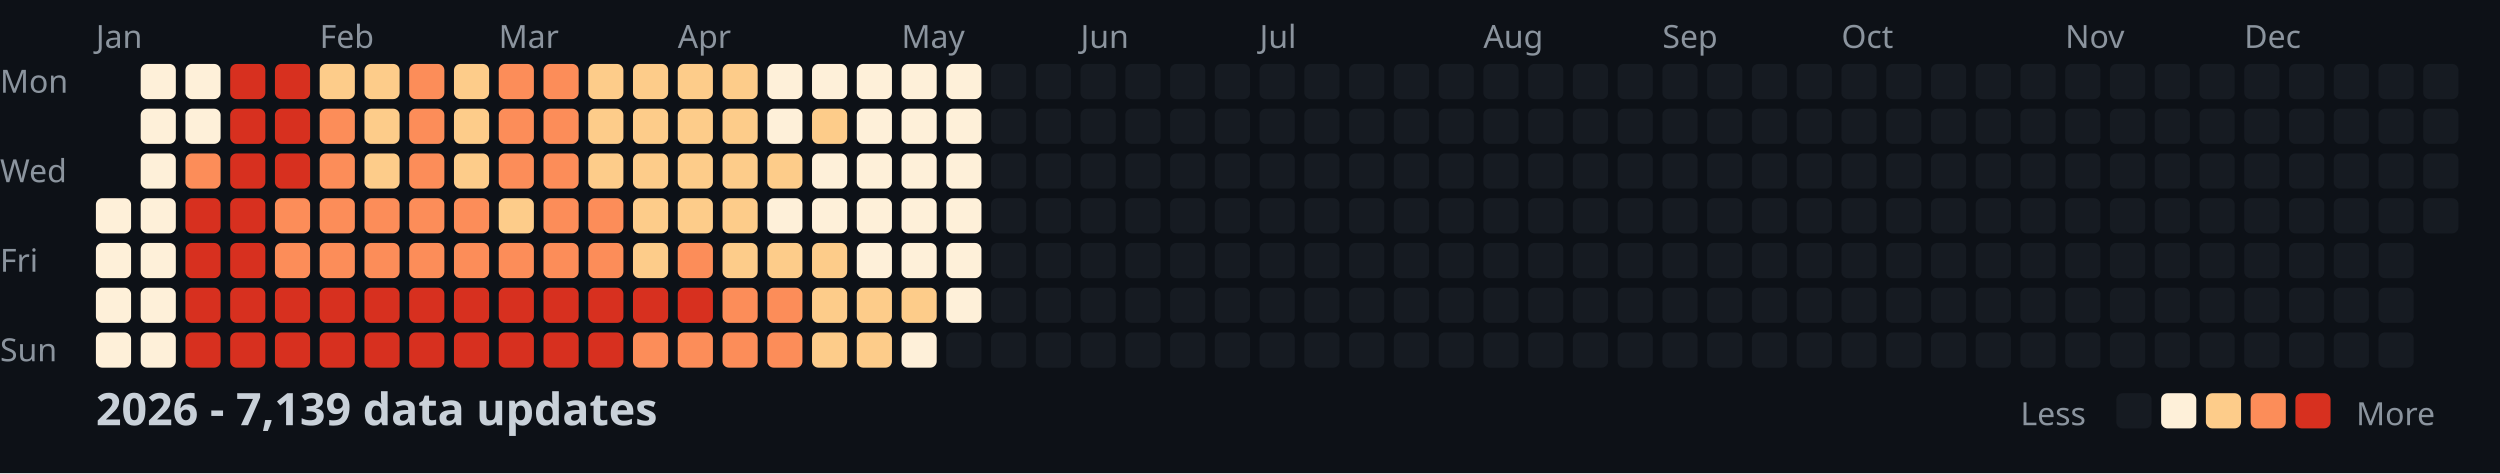
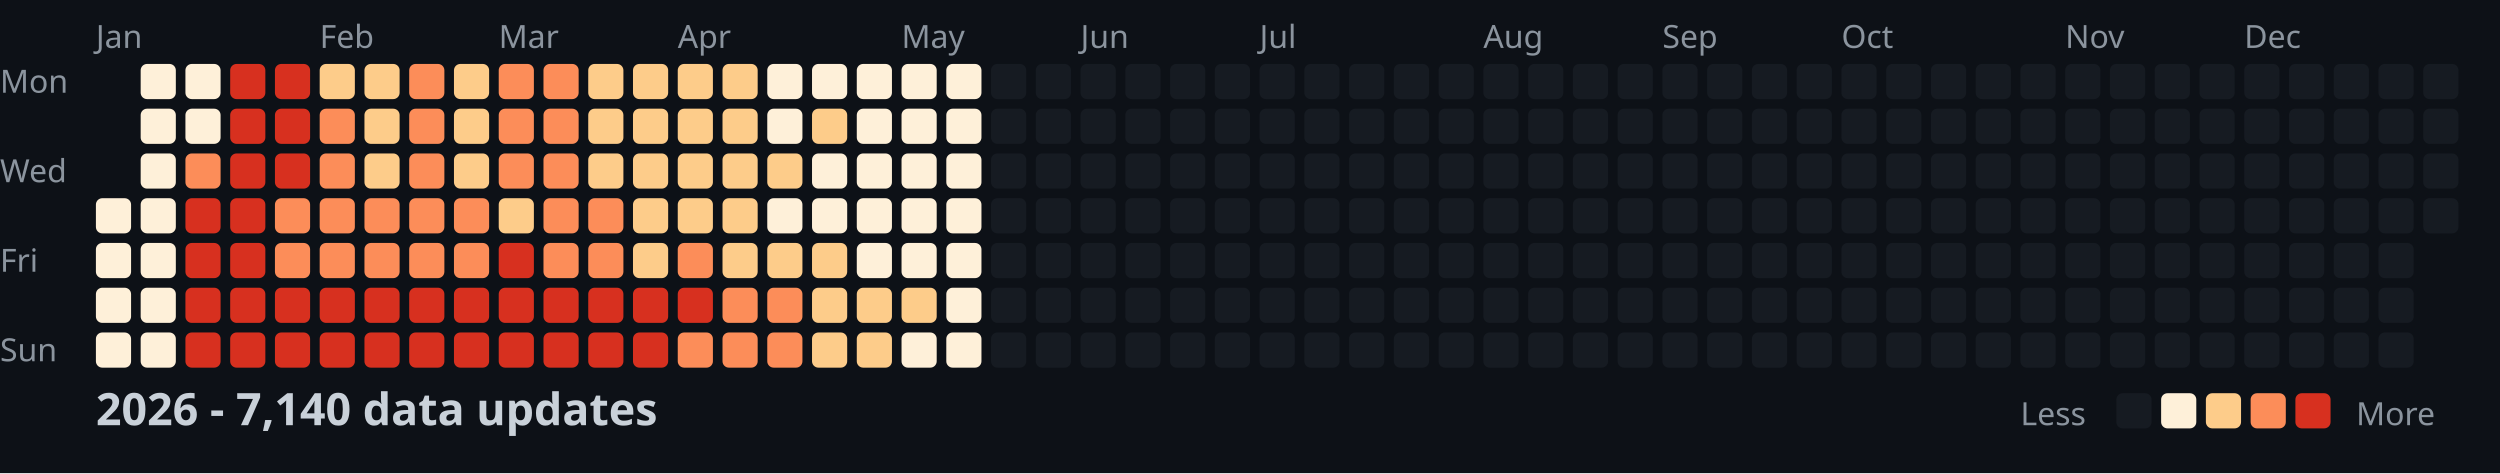
<svg xmlns="http://www.w3.org/2000/svg" width="782" height="148">
  <style>
    .month { font: 10px sans-serif; fill: #8b949e; }
    .day { font: 10px sans-serif; fill: #8b949e; }
    .title { font: bold 14px sans-serif; fill: #c9d1d9; }
    .legend { font: 10px sans-serif; fill: #8b949e; }
  </style>
  <rect width="100%" height="100%" fill="#0d1117" />
  <text x="0" y="29" class="day">Mon</text>
  <text x="0" y="57" class="day">Wed</text>
  <text x="0" y="85" class="day">Fri</text>
  <text x="0" y="113" class="day">Sun</text>
  <text x="30" y="15" class="month">Jan</text>
  <text x="100" y="15" class="month">Feb</text>
  <text x="156" y="15" class="month">Mar</text>
  <text x="212" y="15" class="month">Apr</text>
  <text x="282" y="15" class="month">May</text>
  <text x="338" y="15" class="month">Jun</text>
  <text x="394" y="15" class="month">Jul</text>
  <text x="464" y="15" class="month">Aug</text>
  <text x="520" y="15" class="month">Sep</text>
  <text x="576" y="15" class="month">Oct</text>
  <text x="646" y="15" class="month">Nov</text>
  <text x="702" y="15" class="month">Dec</text>
  <rect x="30" y="62" width="11" height="11" fill="#fef0d9" rx="2" />
  <rect x="30" y="76" width="11" height="11" fill="#fef0d9" rx="2" />
  <rect x="30" y="90" width="11" height="11" fill="#fef0d9" rx="2" />
  <rect x="30" y="104" width="11" height="11" fill="#fef0d9" rx="2" />
  <rect x="44" y="20" width="11" height="11" fill="#fef0d9" rx="2" />
  <rect x="44" y="34" width="11" height="11" fill="#fef0d9" rx="2" />
  <rect x="44" y="48" width="11" height="11" fill="#fef0d9" rx="2" />
  <rect x="44" y="62" width="11" height="11" fill="#fef0d9" rx="2" />
  <rect x="44" y="76" width="11" height="11" fill="#fef0d9" rx="2" />
  <rect x="44" y="90" width="11" height="11" fill="#fef0d9" rx="2" />
  <rect x="44" y="104" width="11" height="11" fill="#fef0d9" rx="2" />
  <rect x="58" y="20" width="11" height="11" fill="#fef0d9" rx="2" />
  <rect x="58" y="34" width="11" height="11" fill="#fef0d9" rx="2" />
  <rect x="58" y="48" width="11" height="11" fill="#fc8d59" rx="2" />
  <rect x="58" y="62" width="11" height="11" fill="#d7301f" rx="2" />
  <rect x="58" y="76" width="11" height="11" fill="#d7301f" rx="2" />
  <rect x="58" y="90" width="11" height="11" fill="#d7301f" rx="2" />
  <rect x="58" y="104" width="11" height="11" fill="#d7301f" rx="2" />
  <rect x="72" y="20" width="11" height="11" fill="#d7301f" rx="2" />
  <rect x="72" y="34" width="11" height="11" fill="#d7301f" rx="2" />
  <rect x="72" y="48" width="11" height="11" fill="#d7301f" rx="2" />
  <rect x="72" y="62" width="11" height="11" fill="#d7301f" rx="2" />
  <rect x="72" y="76" width="11" height="11" fill="#d7301f" rx="2" />
  <rect x="72" y="90" width="11" height="11" fill="#d7301f" rx="2" />
  <rect x="72" y="104" width="11" height="11" fill="#d7301f" rx="2" />
  <rect x="86" y="20" width="11" height="11" fill="#d7301f" rx="2" />
  <rect x="86" y="34" width="11" height="11" fill="#d7301f" rx="2" />
  <rect x="86" y="48" width="11" height="11" fill="#d7301f" rx="2" />
  <rect x="86" y="62" width="11" height="11" fill="#fc8d59" rx="2" />
  <rect x="86" y="76" width="11" height="11" fill="#fc8d59" rx="2" />
  <rect x="86" y="90" width="11" height="11" fill="#d7301f" rx="2" />
  <rect x="86" y="104" width="11" height="11" fill="#d7301f" rx="2" />
  <rect x="100" y="20" width="11" height="11" fill="#fdcc8a" rx="2" />
  <rect x="100" y="34" width="11" height="11" fill="#fc8d59" rx="2" />
  <rect x="100" y="48" width="11" height="11" fill="#fc8d59" rx="2" />
  <rect x="100" y="62" width="11" height="11" fill="#fc8d59" rx="2" />
  <rect x="100" y="76" width="11" height="11" fill="#fc8d59" rx="2" />
  <rect x="100" y="90" width="11" height="11" fill="#d7301f" rx="2" />
  <rect x="100" y="104" width="11" height="11" fill="#d7301f" rx="2" />
  <rect x="114" y="20" width="11" height="11" fill="#fdcc8a" rx="2" />
  <rect x="114" y="34" width="11" height="11" fill="#fdcc8a" rx="2" />
  <rect x="114" y="48" width="11" height="11" fill="#fdcc8a" rx="2" />
  <rect x="114" y="62" width="11" height="11" fill="#fc8d59" rx="2" />
  <rect x="114" y="76" width="11" height="11" fill="#fc8d59" rx="2" />
  <rect x="114" y="90" width="11" height="11" fill="#d7301f" rx="2" />
  <rect x="114" y="104" width="11" height="11" fill="#d7301f" rx="2" />
  <rect x="128" y="20" width="11" height="11" fill="#fc8d59" rx="2" />
  <rect x="128" y="34" width="11" height="11" fill="#fc8d59" rx="2" />
  <rect x="128" y="48" width="11" height="11" fill="#fc8d59" rx="2" />
  <rect x="128" y="62" width="11" height="11" fill="#fc8d59" rx="2" />
  <rect x="128" y="76" width="11" height="11" fill="#fc8d59" rx="2" />
  <rect x="128" y="90" width="11" height="11" fill="#d7301f" rx="2" />
  <rect x="128" y="104" width="11" height="11" fill="#d7301f" rx="2" />
  <rect x="142" y="20" width="11" height="11" fill="#fdcc8a" rx="2" />
  <rect x="142" y="34" width="11" height="11" fill="#fdcc8a" rx="2" />
  <rect x="142" y="48" width="11" height="11" fill="#fdcc8a" rx="2" />
  <rect x="142" y="62" width="11" height="11" fill="#fc8d59" rx="2" />
  <rect x="142" y="76" width="11" height="11" fill="#fc8d59" rx="2" />
  <rect x="142" y="90" width="11" height="11" fill="#d7301f" rx="2" />
  <rect x="142" y="104" width="11" height="11" fill="#d7301f" rx="2" />
  <rect x="156" y="20" width="11" height="11" fill="#fc8d59" rx="2" />
  <rect x="156" y="34" width="11" height="11" fill="#fc8d59" rx="2" />
  <rect x="156" y="48" width="11" height="11" fill="#fc8d59" rx="2" />
  <rect x="156" y="62" width="11" height="11" fill="#fdcc8a" rx="2" />
-   <rect x="156" y="76" width="11" height="11" fill="#fc8d59" rx="2" />
+   <rect x="156" y="76" width="11" height="11" fill="#d7301f" rx="2" />
  <rect x="156" y="90" width="11" height="11" fill="#d7301f" rx="2" />
  <rect x="156" y="104" width="11" height="11" fill="#d7301f" rx="2" />
  <rect x="170" y="20" width="11" height="11" fill="#fc8d59" rx="2" />
  <rect x="170" y="34" width="11" height="11" fill="#fc8d59" rx="2" />
  <rect x="170" y="48" width="11" height="11" fill="#fc8d59" rx="2" />
  <rect x="170" y="62" width="11" height="11" fill="#fc8d59" rx="2" />
  <rect x="170" y="76" width="11" height="11" fill="#fc8d59" rx="2" />
  <rect x="170" y="90" width="11" height="11" fill="#d7301f" rx="2" />
  <rect x="170" y="104" width="11" height="11" fill="#d7301f" rx="2" />
  <rect x="184" y="20" width="11" height="11" fill="#fdcc8a" rx="2" />
  <rect x="184" y="34" width="11" height="11" fill="#fdcc8a" rx="2" />
  <rect x="184" y="48" width="11" height="11" fill="#fdcc8a" rx="2" />
  <rect x="184" y="62" width="11" height="11" fill="#fc8d59" rx="2" />
  <rect x="184" y="76" width="11" height="11" fill="#fc8d59" rx="2" />
  <rect x="184" y="90" width="11" height="11" fill="#d7301f" rx="2" />
  <rect x="184" y="104" width="11" height="11" fill="#d7301f" rx="2" />
  <rect x="198" y="20" width="11" height="11" fill="#fdcc8a" rx="2" />
  <rect x="198" y="34" width="11" height="11" fill="#fdcc8a" rx="2" />
  <rect x="198" y="48" width="11" height="11" fill="#fdcc8a" rx="2" />
  <rect x="198" y="62" width="11" height="11" fill="#fdcc8a" rx="2" />
  <rect x="198" y="76" width="11" height="11" fill="#fdcc8a" rx="2" />
  <rect x="198" y="90" width="11" height="11" fill="#d7301f" rx="2" />
-   <rect x="198" y="104" width="11" height="11" fill="#fc8d59" rx="2" />
+   <rect x="198" y="104" width="11" height="11" fill="#d7301f" rx="2" />
  <rect x="212" y="20" width="11" height="11" fill="#fdcc8a" rx="2" />
  <rect x="212" y="34" width="11" height="11" fill="#fdcc8a" rx="2" />
  <rect x="212" y="48" width="11" height="11" fill="#fdcc8a" rx="2" />
  <rect x="212" y="62" width="11" height="11" fill="#fdcc8a" rx="2" />
  <rect x="212" y="76" width="11" height="11" fill="#fc8d59" rx="2" />
  <rect x="212" y="90" width="11" height="11" fill="#d7301f" rx="2" />
  <rect x="212" y="104" width="11" height="11" fill="#fc8d59" rx="2" />
  <rect x="226" y="20" width="11" height="11" fill="#fdcc8a" rx="2" />
  <rect x="226" y="34" width="11" height="11" fill="#fdcc8a" rx="2" />
  <rect x="226" y="48" width="11" height="11" fill="#fdcc8a" rx="2" />
  <rect x="226" y="62" width="11" height="11" fill="#fdcc8a" rx="2" />
  <rect x="226" y="76" width="11" height="11" fill="#fdcc8a" rx="2" />
  <rect x="226" y="90" width="11" height="11" fill="#fc8d59" rx="2" />
  <rect x="226" y="104" width="11" height="11" fill="#fc8d59" rx="2" />
  <rect x="240" y="20" width="11" height="11" fill="#fef0d9" rx="2" />
  <rect x="240" y="34" width="11" height="11" fill="#fef0d9" rx="2" />
  <rect x="240" y="48" width="11" height="11" fill="#fdcc8a" rx="2" />
  <rect x="240" y="62" width="11" height="11" fill="#fef0d9" rx="2" />
  <rect x="240" y="76" width="11" height="11" fill="#fdcc8a" rx="2" />
  <rect x="240" y="90" width="11" height="11" fill="#fc8d59" rx="2" />
  <rect x="240" y="104" width="11" height="11" fill="#fc8d59" rx="2" />
  <rect x="254" y="20" width="11" height="11" fill="#fef0d9" rx="2" />
  <rect x="254" y="34" width="11" height="11" fill="#fdcc8a" rx="2" />
  <rect x="254" y="48" width="11" height="11" fill="#fef0d9" rx="2" />
  <rect x="254" y="62" width="11" height="11" fill="#fef0d9" rx="2" />
  <rect x="254" y="76" width="11" height="11" fill="#fdcc8a" rx="2" />
  <rect x="254" y="90" width="11" height="11" fill="#fdcc8a" rx="2" />
  <rect x="254" y="104" width="11" height="11" fill="#fdcc8a" rx="2" />
  <rect x="268" y="20" width="11" height="11" fill="#fef0d9" rx="2" />
  <rect x="268" y="34" width="11" height="11" fill="#fef0d9" rx="2" />
  <rect x="268" y="48" width="11" height="11" fill="#fef0d9" rx="2" />
  <rect x="268" y="62" width="11" height="11" fill="#fef0d9" rx="2" />
  <rect x="268" y="76" width="11" height="11" fill="#fef0d9" rx="2" />
  <rect x="268" y="90" width="11" height="11" fill="#fdcc8a" rx="2" />
  <rect x="268" y="104" width="11" height="11" fill="#fdcc8a" rx="2" />
  <rect x="282" y="20" width="11" height="11" fill="#fef0d9" rx="2" />
  <rect x="282" y="34" width="11" height="11" fill="#fef0d9" rx="2" />
  <rect x="282" y="48" width="11" height="11" fill="#fef0d9" rx="2" />
  <rect x="282" y="62" width="11" height="11" fill="#fef0d9" rx="2" />
  <rect x="282" y="76" width="11" height="11" fill="#fef0d9" rx="2" />
  <rect x="282" y="90" width="11" height="11" fill="#fdcc8a" rx="2" />
  <rect x="282" y="104" width="11" height="11" fill="#fef0d9" rx="2" />
  <rect x="296" y="20" width="11" height="11" fill="#fef0d9" rx="2" />
  <rect x="296" y="34" width="11" height="11" fill="#fef0d9" rx="2" />
  <rect x="296" y="48" width="11" height="11" fill="#fef0d9" rx="2" />
  <rect x="296" y="62" width="11" height="11" fill="#fef0d9" rx="2" />
  <rect x="296" y="76" width="11" height="11" fill="#fef0d9" rx="2" />
  <rect x="296" y="90" width="11" height="11" fill="#fef0d9" rx="2" />
-   <rect x="296" y="104" width="11" height="11" fill="#161b22" rx="2" />
+   <rect x="296" y="104" width="11" height="11" fill="#fef0d9" rx="2" />
  <rect x="310" y="20" width="11" height="11" fill="#161b22" rx="2" />
  <rect x="310" y="34" width="11" height="11" fill="#161b22" rx="2" />
  <rect x="310" y="48" width="11" height="11" fill="#161b22" rx="2" />
  <rect x="310" y="62" width="11" height="11" fill="#161b22" rx="2" />
  <rect x="310" y="76" width="11" height="11" fill="#161b22" rx="2" />
  <rect x="310" y="90" width="11" height="11" fill="#161b22" rx="2" />
  <rect x="310" y="104" width="11" height="11" fill="#161b22" rx="2" />
  <rect x="324" y="20" width="11" height="11" fill="#161b22" rx="2" />
  <rect x="324" y="34" width="11" height="11" fill="#161b22" rx="2" />
  <rect x="324" y="48" width="11" height="11" fill="#161b22" rx="2" />
  <rect x="324" y="62" width="11" height="11" fill="#161b22" rx="2" />
  <rect x="324" y="76" width="11" height="11" fill="#161b22" rx="2" />
  <rect x="324" y="90" width="11" height="11" fill="#161b22" rx="2" />
  <rect x="324" y="104" width="11" height="11" fill="#161b22" rx="2" />
  <rect x="338" y="20" width="11" height="11" fill="#161b22" rx="2" />
  <rect x="338" y="34" width="11" height="11" fill="#161b22" rx="2" />
  <rect x="338" y="48" width="11" height="11" fill="#161b22" rx="2" />
  <rect x="338" y="62" width="11" height="11" fill="#161b22" rx="2" />
  <rect x="338" y="76" width="11" height="11" fill="#161b22" rx="2" />
  <rect x="338" y="90" width="11" height="11" fill="#161b22" rx="2" />
  <rect x="338" y="104" width="11" height="11" fill="#161b22" rx="2" />
  <rect x="352" y="20" width="11" height="11" fill="#161b22" rx="2" />
  <rect x="352" y="34" width="11" height="11" fill="#161b22" rx="2" />
  <rect x="352" y="48" width="11" height="11" fill="#161b22" rx="2" />
  <rect x="352" y="62" width="11" height="11" fill="#161b22" rx="2" />
  <rect x="352" y="76" width="11" height="11" fill="#161b22" rx="2" />
  <rect x="352" y="90" width="11" height="11" fill="#161b22" rx="2" />
  <rect x="352" y="104" width="11" height="11" fill="#161b22" rx="2" />
  <rect x="366" y="20" width="11" height="11" fill="#161b22" rx="2" />
  <rect x="366" y="34" width="11" height="11" fill="#161b22" rx="2" />
  <rect x="366" y="48" width="11" height="11" fill="#161b22" rx="2" />
  <rect x="366" y="62" width="11" height="11" fill="#161b22" rx="2" />
  <rect x="366" y="76" width="11" height="11" fill="#161b22" rx="2" />
  <rect x="366" y="90" width="11" height="11" fill="#161b22" rx="2" />
  <rect x="366" y="104" width="11" height="11" fill="#161b22" rx="2" />
  <rect x="380" y="20" width="11" height="11" fill="#161b22" rx="2" />
  <rect x="380" y="34" width="11" height="11" fill="#161b22" rx="2" />
  <rect x="380" y="48" width="11" height="11" fill="#161b22" rx="2" />
  <rect x="380" y="62" width="11" height="11" fill="#161b22" rx="2" />
  <rect x="380" y="76" width="11" height="11" fill="#161b22" rx="2" />
  <rect x="380" y="90" width="11" height="11" fill="#161b22" rx="2" />
  <rect x="380" y="104" width="11" height="11" fill="#161b22" rx="2" />
  <rect x="394" y="20" width="11" height="11" fill="#161b22" rx="2" />
  <rect x="394" y="34" width="11" height="11" fill="#161b22" rx="2" />
  <rect x="394" y="48" width="11" height="11" fill="#161b22" rx="2" />
  <rect x="394" y="62" width="11" height="11" fill="#161b22" rx="2" />
  <rect x="394" y="76" width="11" height="11" fill="#161b22" rx="2" />
  <rect x="394" y="90" width="11" height="11" fill="#161b22" rx="2" />
  <rect x="394" y="104" width="11" height="11" fill="#161b22" rx="2" />
  <rect x="408" y="20" width="11" height="11" fill="#161b22" rx="2" />
  <rect x="408" y="34" width="11" height="11" fill="#161b22" rx="2" />
  <rect x="408" y="48" width="11" height="11" fill="#161b22" rx="2" />
  <rect x="408" y="62" width="11" height="11" fill="#161b22" rx="2" />
  <rect x="408" y="76" width="11" height="11" fill="#161b22" rx="2" />
  <rect x="408" y="90" width="11" height="11" fill="#161b22" rx="2" />
  <rect x="408" y="104" width="11" height="11" fill="#161b22" rx="2" />
  <rect x="422" y="20" width="11" height="11" fill="#161b22" rx="2" />
  <rect x="422" y="34" width="11" height="11" fill="#161b22" rx="2" />
  <rect x="422" y="48" width="11" height="11" fill="#161b22" rx="2" />
  <rect x="422" y="62" width="11" height="11" fill="#161b22" rx="2" />
  <rect x="422" y="76" width="11" height="11" fill="#161b22" rx="2" />
  <rect x="422" y="90" width="11" height="11" fill="#161b22" rx="2" />
  <rect x="422" y="104" width="11" height="11" fill="#161b22" rx="2" />
  <rect x="436" y="20" width="11" height="11" fill="#161b22" rx="2" />
  <rect x="436" y="34" width="11" height="11" fill="#161b22" rx="2" />
  <rect x="436" y="48" width="11" height="11" fill="#161b22" rx="2" />
  <rect x="436" y="62" width="11" height="11" fill="#161b22" rx="2" />
  <rect x="436" y="76" width="11" height="11" fill="#161b22" rx="2" />
  <rect x="436" y="90" width="11" height="11" fill="#161b22" rx="2" />
  <rect x="436" y="104" width="11" height="11" fill="#161b22" rx="2" />
  <rect x="450" y="20" width="11" height="11" fill="#161b22" rx="2" />
  <rect x="450" y="34" width="11" height="11" fill="#161b22" rx="2" />
  <rect x="450" y="48" width="11" height="11" fill="#161b22" rx="2" />
  <rect x="450" y="62" width="11" height="11" fill="#161b22" rx="2" />
  <rect x="450" y="76" width="11" height="11" fill="#161b22" rx="2" />
  <rect x="450" y="90" width="11" height="11" fill="#161b22" rx="2" />
  <rect x="450" y="104" width="11" height="11" fill="#161b22" rx="2" />
  <rect x="464" y="20" width="11" height="11" fill="#161b22" rx="2" />
  <rect x="464" y="34" width="11" height="11" fill="#161b22" rx="2" />
  <rect x="464" y="48" width="11" height="11" fill="#161b22" rx="2" />
  <rect x="464" y="62" width="11" height="11" fill="#161b22" rx="2" />
  <rect x="464" y="76" width="11" height="11" fill="#161b22" rx="2" />
  <rect x="464" y="90" width="11" height="11" fill="#161b22" rx="2" />
  <rect x="464" y="104" width="11" height="11" fill="#161b22" rx="2" />
  <rect x="478" y="20" width="11" height="11" fill="#161b22" rx="2" />
  <rect x="478" y="34" width="11" height="11" fill="#161b22" rx="2" />
  <rect x="478" y="48" width="11" height="11" fill="#161b22" rx="2" />
  <rect x="478" y="62" width="11" height="11" fill="#161b22" rx="2" />
  <rect x="478" y="76" width="11" height="11" fill="#161b22" rx="2" />
  <rect x="478" y="90" width="11" height="11" fill="#161b22" rx="2" />
  <rect x="478" y="104" width="11" height="11" fill="#161b22" rx="2" />
  <rect x="492" y="20" width="11" height="11" fill="#161b22" rx="2" />
  <rect x="492" y="34" width="11" height="11" fill="#161b22" rx="2" />
  <rect x="492" y="48" width="11" height="11" fill="#161b22" rx="2" />
  <rect x="492" y="62" width="11" height="11" fill="#161b22" rx="2" />
  <rect x="492" y="76" width="11" height="11" fill="#161b22" rx="2" />
  <rect x="492" y="90" width="11" height="11" fill="#161b22" rx="2" />
  <rect x="492" y="104" width="11" height="11" fill="#161b22" rx="2" />
  <rect x="506" y="20" width="11" height="11" fill="#161b22" rx="2" />
  <rect x="506" y="34" width="11" height="11" fill="#161b22" rx="2" />
  <rect x="506" y="48" width="11" height="11" fill="#161b22" rx="2" />
  <rect x="506" y="62" width="11" height="11" fill="#161b22" rx="2" />
  <rect x="506" y="76" width="11" height="11" fill="#161b22" rx="2" />
  <rect x="506" y="90" width="11" height="11" fill="#161b22" rx="2" />
  <rect x="506" y="104" width="11" height="11" fill="#161b22" rx="2" />
  <rect x="520" y="20" width="11" height="11" fill="#161b22" rx="2" />
  <rect x="520" y="34" width="11" height="11" fill="#161b22" rx="2" />
  <rect x="520" y="48" width="11" height="11" fill="#161b22" rx="2" />
  <rect x="520" y="62" width="11" height="11" fill="#161b22" rx="2" />
  <rect x="520" y="76" width="11" height="11" fill="#161b22" rx="2" />
  <rect x="520" y="90" width="11" height="11" fill="#161b22" rx="2" />
  <rect x="520" y="104" width="11" height="11" fill="#161b22" rx="2" />
  <rect x="534" y="20" width="11" height="11" fill="#161b22" rx="2" />
  <rect x="534" y="34" width="11" height="11" fill="#161b22" rx="2" />
  <rect x="534" y="48" width="11" height="11" fill="#161b22" rx="2" />
  <rect x="534" y="62" width="11" height="11" fill="#161b22" rx="2" />
  <rect x="534" y="76" width="11" height="11" fill="#161b22" rx="2" />
  <rect x="534" y="90" width="11" height="11" fill="#161b22" rx="2" />
  <rect x="534" y="104" width="11" height="11" fill="#161b22" rx="2" />
  <rect x="548" y="20" width="11" height="11" fill="#161b22" rx="2" />
  <rect x="548" y="34" width="11" height="11" fill="#161b22" rx="2" />
  <rect x="548" y="48" width="11" height="11" fill="#161b22" rx="2" />
  <rect x="548" y="62" width="11" height="11" fill="#161b22" rx="2" />
  <rect x="548" y="76" width="11" height="11" fill="#161b22" rx="2" />
  <rect x="548" y="90" width="11" height="11" fill="#161b22" rx="2" />
  <rect x="548" y="104" width="11" height="11" fill="#161b22" rx="2" />
  <rect x="562" y="20" width="11" height="11" fill="#161b22" rx="2" />
  <rect x="562" y="34" width="11" height="11" fill="#161b22" rx="2" />
  <rect x="562" y="48" width="11" height="11" fill="#161b22" rx="2" />
  <rect x="562" y="62" width="11" height="11" fill="#161b22" rx="2" />
  <rect x="562" y="76" width="11" height="11" fill="#161b22" rx="2" />
  <rect x="562" y="90" width="11" height="11" fill="#161b22" rx="2" />
  <rect x="562" y="104" width="11" height="11" fill="#161b22" rx="2" />
  <rect x="576" y="20" width="11" height="11" fill="#161b22" rx="2" />
  <rect x="576" y="34" width="11" height="11" fill="#161b22" rx="2" />
  <rect x="576" y="48" width="11" height="11" fill="#161b22" rx="2" />
  <rect x="576" y="62" width="11" height="11" fill="#161b22" rx="2" />
  <rect x="576" y="76" width="11" height="11" fill="#161b22" rx="2" />
  <rect x="576" y="90" width="11" height="11" fill="#161b22" rx="2" />
  <rect x="576" y="104" width="11" height="11" fill="#161b22" rx="2" />
  <rect x="590" y="20" width="11" height="11" fill="#161b22" rx="2" />
  <rect x="590" y="34" width="11" height="11" fill="#161b22" rx="2" />
  <rect x="590" y="48" width="11" height="11" fill="#161b22" rx="2" />
  <rect x="590" y="62" width="11" height="11" fill="#161b22" rx="2" />
  <rect x="590" y="76" width="11" height="11" fill="#161b22" rx="2" />
  <rect x="590" y="90" width="11" height="11" fill="#161b22" rx="2" />
  <rect x="590" y="104" width="11" height="11" fill="#161b22" rx="2" />
  <rect x="604" y="20" width="11" height="11" fill="#161b22" rx="2" />
  <rect x="604" y="34" width="11" height="11" fill="#161b22" rx="2" />
  <rect x="604" y="48" width="11" height="11" fill="#161b22" rx="2" />
  <rect x="604" y="62" width="11" height="11" fill="#161b22" rx="2" />
  <rect x="604" y="76" width="11" height="11" fill="#161b22" rx="2" />
  <rect x="604" y="90" width="11" height="11" fill="#161b22" rx="2" />
  <rect x="604" y="104" width="11" height="11" fill="#161b22" rx="2" />
  <rect x="618" y="20" width="11" height="11" fill="#161b22" rx="2" />
  <rect x="618" y="34" width="11" height="11" fill="#161b22" rx="2" />
  <rect x="618" y="48" width="11" height="11" fill="#161b22" rx="2" />
  <rect x="618" y="62" width="11" height="11" fill="#161b22" rx="2" />
  <rect x="618" y="76" width="11" height="11" fill="#161b22" rx="2" />
  <rect x="618" y="90" width="11" height="11" fill="#161b22" rx="2" />
  <rect x="618" y="104" width="11" height="11" fill="#161b22" rx="2" />
  <rect x="632" y="20" width="11" height="11" fill="#161b22" rx="2" />
  <rect x="632" y="34" width="11" height="11" fill="#161b22" rx="2" />
  <rect x="632" y="48" width="11" height="11" fill="#161b22" rx="2" />
  <rect x="632" y="62" width="11" height="11" fill="#161b22" rx="2" />
  <rect x="632" y="76" width="11" height="11" fill="#161b22" rx="2" />
  <rect x="632" y="90" width="11" height="11" fill="#161b22" rx="2" />
  <rect x="632" y="104" width="11" height="11" fill="#161b22" rx="2" />
  <rect x="646" y="20" width="11" height="11" fill="#161b22" rx="2" />
  <rect x="646" y="34" width="11" height="11" fill="#161b22" rx="2" />
  <rect x="646" y="48" width="11" height="11" fill="#161b22" rx="2" />
  <rect x="646" y="62" width="11" height="11" fill="#161b22" rx="2" />
  <rect x="646" y="76" width="11" height="11" fill="#161b22" rx="2" />
  <rect x="646" y="90" width="11" height="11" fill="#161b22" rx="2" />
  <rect x="646" y="104" width="11" height="11" fill="#161b22" rx="2" />
  <rect x="660" y="20" width="11" height="11" fill="#161b22" rx="2" />
  <rect x="660" y="34" width="11" height="11" fill="#161b22" rx="2" />
  <rect x="660" y="48" width="11" height="11" fill="#161b22" rx="2" />
  <rect x="660" y="62" width="11" height="11" fill="#161b22" rx="2" />
  <rect x="660" y="76" width="11" height="11" fill="#161b22" rx="2" />
  <rect x="660" y="90" width="11" height="11" fill="#161b22" rx="2" />
  <rect x="660" y="104" width="11" height="11" fill="#161b22" rx="2" />
  <rect x="674" y="20" width="11" height="11" fill="#161b22" rx="2" />
  <rect x="674" y="34" width="11" height="11" fill="#161b22" rx="2" />
  <rect x="674" y="48" width="11" height="11" fill="#161b22" rx="2" />
  <rect x="674" y="62" width="11" height="11" fill="#161b22" rx="2" />
  <rect x="674" y="76" width="11" height="11" fill="#161b22" rx="2" />
  <rect x="674" y="90" width="11" height="11" fill="#161b22" rx="2" />
  <rect x="674" y="104" width="11" height="11" fill="#161b22" rx="2" />
  <rect x="688" y="20" width="11" height="11" fill="#161b22" rx="2" />
  <rect x="688" y="34" width="11" height="11" fill="#161b22" rx="2" />
  <rect x="688" y="48" width="11" height="11" fill="#161b22" rx="2" />
  <rect x="688" y="62" width="11" height="11" fill="#161b22" rx="2" />
  <rect x="688" y="76" width="11" height="11" fill="#161b22" rx="2" />
  <rect x="688" y="90" width="11" height="11" fill="#161b22" rx="2" />
  <rect x="688" y="104" width="11" height="11" fill="#161b22" rx="2" />
  <rect x="702" y="20" width="11" height="11" fill="#161b22" rx="2" />
  <rect x="702" y="34" width="11" height="11" fill="#161b22" rx="2" />
  <rect x="702" y="48" width="11" height="11" fill="#161b22" rx="2" />
  <rect x="702" y="62" width="11" height="11" fill="#161b22" rx="2" />
  <rect x="702" y="76" width="11" height="11" fill="#161b22" rx="2" />
  <rect x="702" y="90" width="11" height="11" fill="#161b22" rx="2" />
  <rect x="702" y="104" width="11" height="11" fill="#161b22" rx="2" />
  <rect x="716" y="20" width="11" height="11" fill="#161b22" rx="2" />
  <rect x="716" y="34" width="11" height="11" fill="#161b22" rx="2" />
  <rect x="716" y="48" width="11" height="11" fill="#161b22" rx="2" />
  <rect x="716" y="62" width="11" height="11" fill="#161b22" rx="2" />
  <rect x="716" y="76" width="11" height="11" fill="#161b22" rx="2" />
  <rect x="716" y="90" width="11" height="11" fill="#161b22" rx="2" />
  <rect x="716" y="104" width="11" height="11" fill="#161b22" rx="2" />
  <rect x="730" y="20" width="11" height="11" fill="#161b22" rx="2" />
  <rect x="730" y="34" width="11" height="11" fill="#161b22" rx="2" />
  <rect x="730" y="48" width="11" height="11" fill="#161b22" rx="2" />
  <rect x="730" y="62" width="11" height="11" fill="#161b22" rx="2" />
  <rect x="730" y="76" width="11" height="11" fill="#161b22" rx="2" />
  <rect x="730" y="90" width="11" height="11" fill="#161b22" rx="2" />
  <rect x="730" y="104" width="11" height="11" fill="#161b22" rx="2" />
  <rect x="744" y="20" width="11" height="11" fill="#161b22" rx="2" />
  <rect x="744" y="34" width="11" height="11" fill="#161b22" rx="2" />
  <rect x="744" y="48" width="11" height="11" fill="#161b22" rx="2" />
  <rect x="744" y="62" width="11" height="11" fill="#161b22" rx="2" />
  <rect x="744" y="76" width="11" height="11" fill="#161b22" rx="2" />
  <rect x="744" y="90" width="11" height="11" fill="#161b22" rx="2" />
  <rect x="744" y="104" width="11" height="11" fill="#161b22" rx="2" />
  <rect x="758" y="20" width="11" height="11" fill="#161b22" rx="2" />
  <rect x="758" y="34" width="11" height="11" fill="#161b22" rx="2" />
  <rect x="758" y="48" width="11" height="11" fill="#161b22" rx="2" />
  <rect x="758" y="62" width="11" height="11" fill="#161b22" rx="2" />
-   <text x="30" y="133" class="title">2026 - 7,139 data updates</text>
+   <text x="30" y="133" class="title">2026 - 7,140 data updates</text>
  <text x="632" y="133" class="legend">Less</text>
  <rect x="662" y="123" width="11" height="11" fill="#161b22" rx="2" />
  <rect x="676" y="123" width="11" height="11" fill="#fef0d9" rx="2" />
  <rect x="690" y="123" width="11" height="11" fill="#fdcc8a" rx="2" />
  <rect x="704" y="123" width="11" height="11" fill="#fc8d59" rx="2" />
  <rect x="718" y="123" width="11" height="11" fill="#d7301f" rx="2" />
  <text x="737" y="133" class="legend">More</text>
</svg>
